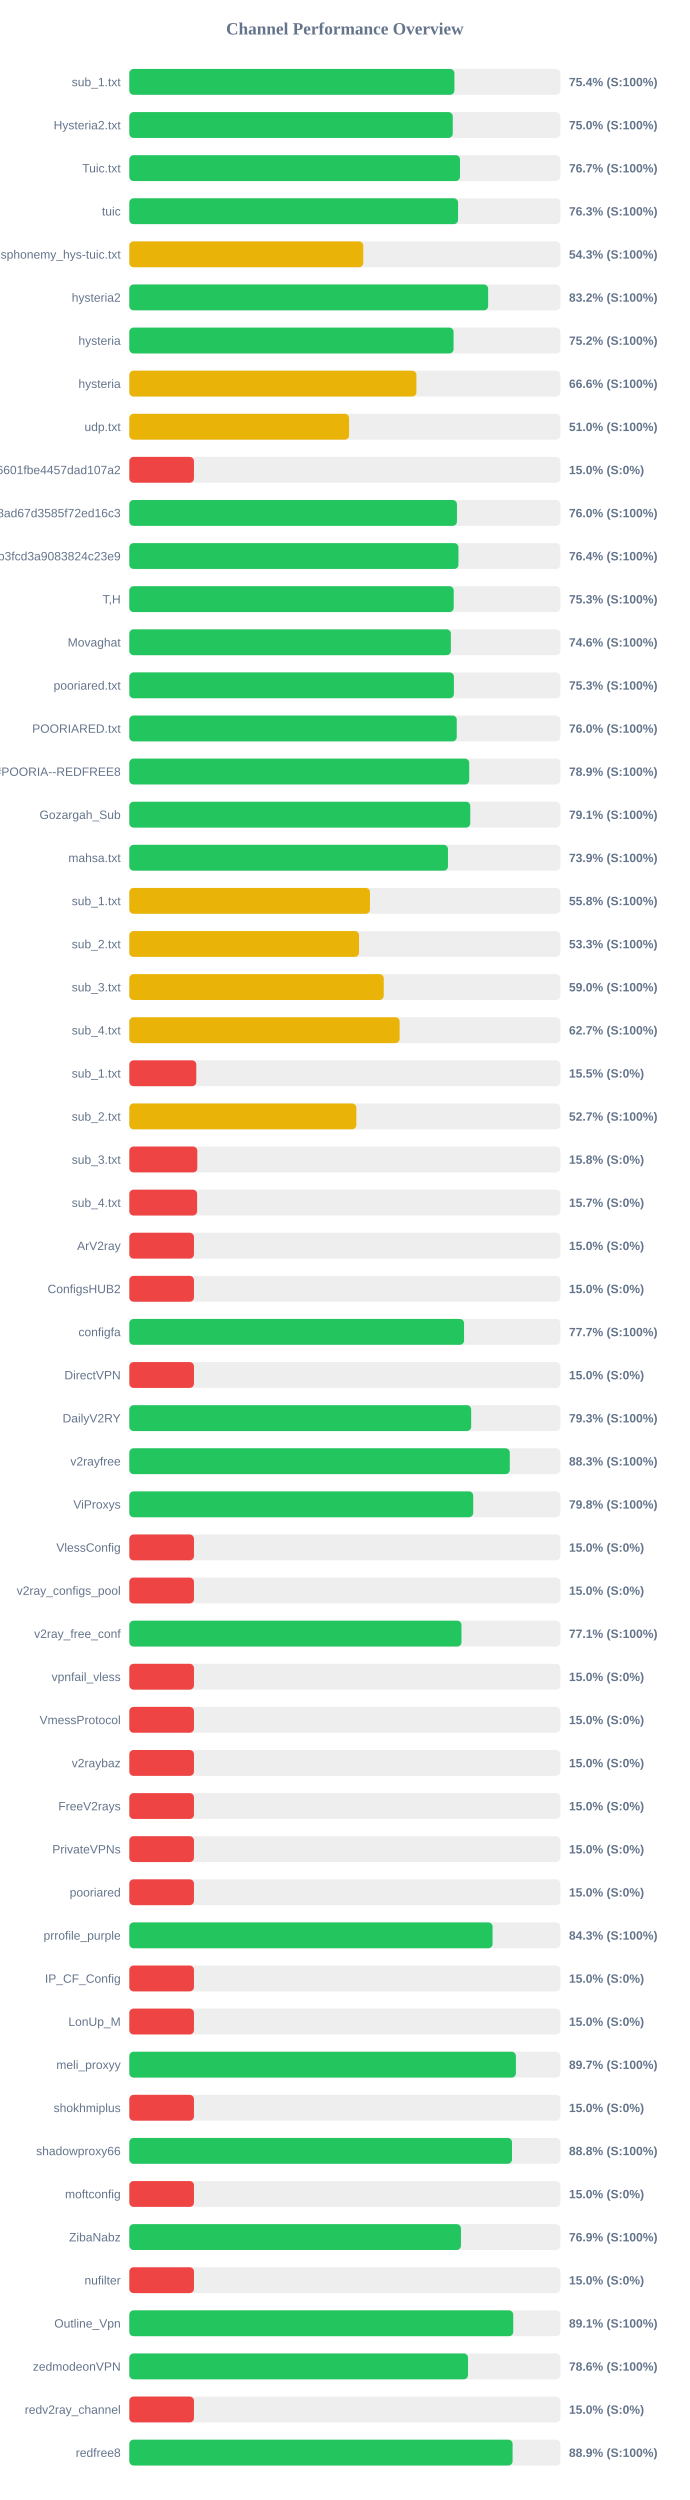
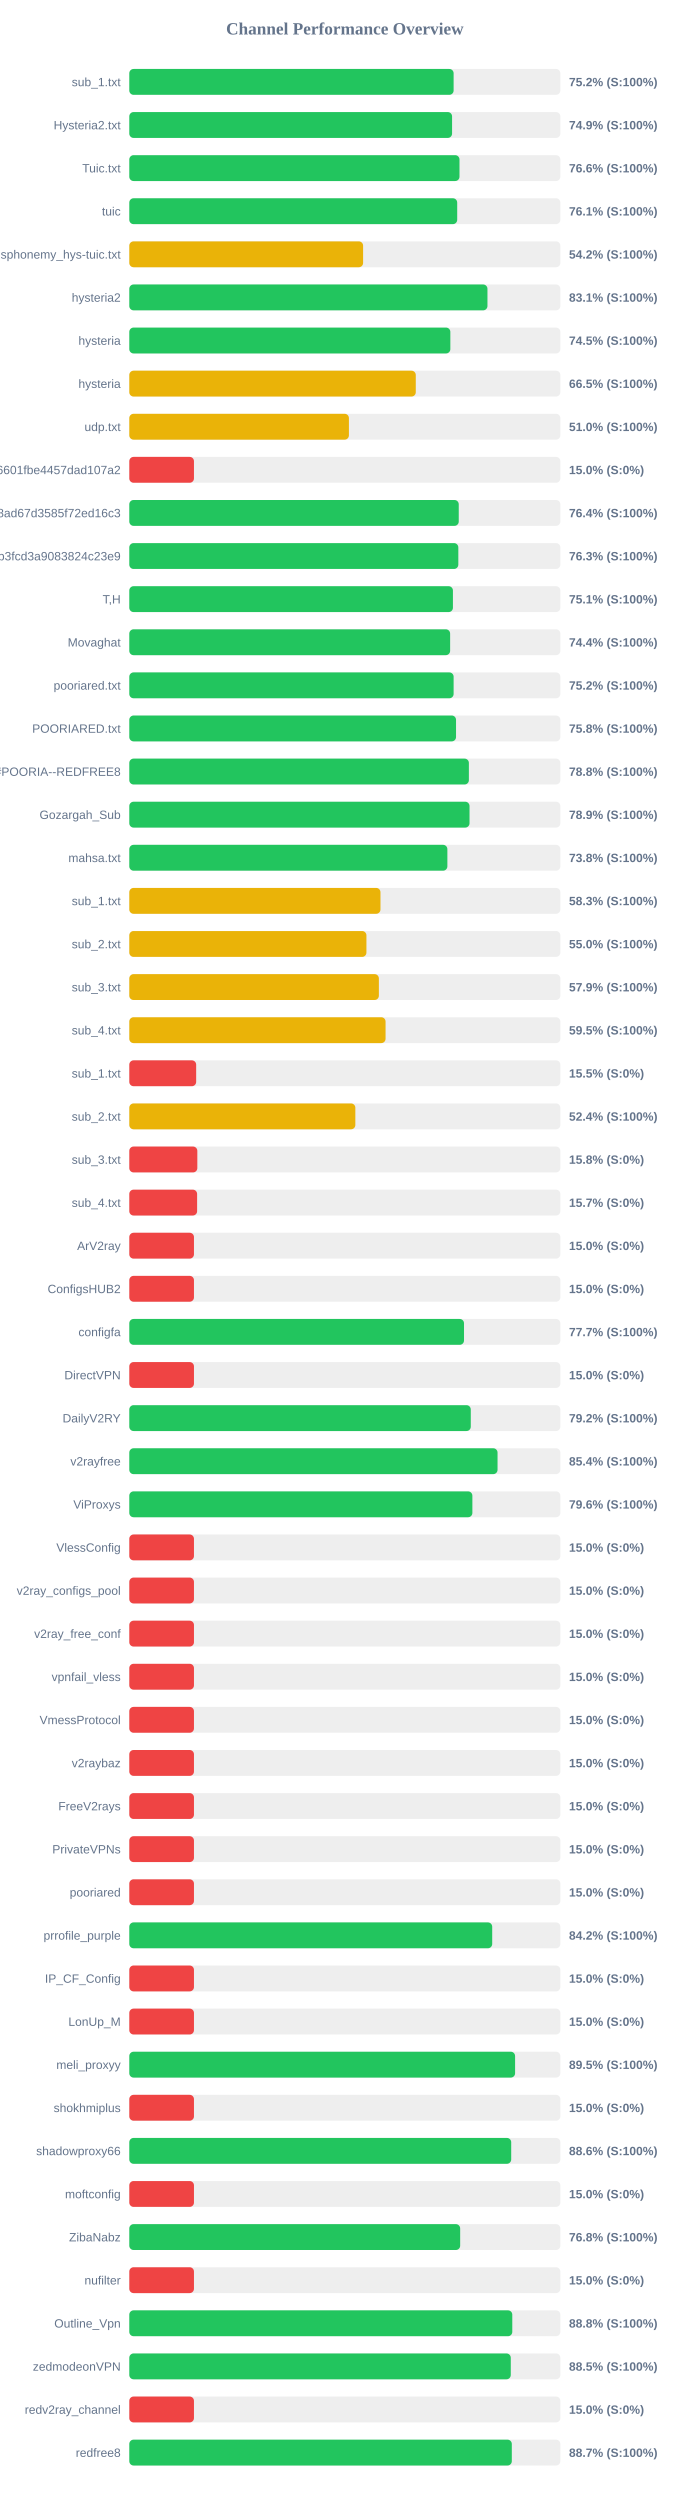
<svg xmlns="http://www.w3.org/2000/svg" width="800" height="2900" version="1.1">
  <style>
        .row { font: 14px Arial; fill: #64748b; }
        .score { font: bold 14px Arial; fill: #64748b; }
    </style>
  <text x="400" y="40" text-anchor="middle" font-size="20px" font-weight="bold" fill="#64748b">Channel Performance Overview</text>
  <rect x="150" y="80" width="500" height="30" fill="#eee" rx="5" />
-   <rect x="150" y="80" width="377.1" height="30" fill="#22c55e" rx="5" />
+   <rect x="150" y="80" width="376.2" height="30" fill="#22c55e" rx="5" />
  <text x="140" y="100" text-anchor="end" class="row">sub_1.txt</text>
-   <text x="660" y="100" text-anchor="start" class="score">75.4% (S:100%)</text>
+   <text x="660" y="100" text-anchor="start" class="score">75.2% (S:100%)</text>
  <rect x="150" y="130" width="500" height="30" fill="#eee" rx="5" />
-   <rect x="150" y="130" width="375.2" height="30" fill="#22c55e" rx="5" />
+   <rect x="150" y="130" width="374.4" height="30" fill="#22c55e" rx="5" />
  <text x="140" y="150" text-anchor="end" class="row">Hysteria2.txt</text>
-   <text x="660" y="150" text-anchor="start" class="score">75.0% (S:100%)</text>
+   <text x="660" y="150" text-anchor="start" class="score">74.9% (S:100%)</text>
  <rect x="150" y="180" width="500" height="30" fill="#eee" rx="5" />
-   <rect x="150" y="180" width="383.6" height="30" fill="#22c55e" rx="5" />
+   <rect x="150" y="180" width="383.0" height="30" fill="#22c55e" rx="5" />
  <text x="140" y="200" text-anchor="end" class="row">Tuic.txt</text>
-   <text x="660" y="200" text-anchor="start" class="score">76.7% (S:100%)</text>
+   <text x="660" y="200" text-anchor="start" class="score">76.6% (S:100%)</text>
  <rect x="150" y="230" width="500" height="30" fill="#eee" rx="5" />
-   <rect x="150" y="230" width="381.35" height="30" fill="#22c55e" rx="5" />
+   <rect x="150" y="230" width="380.35" height="30" fill="#22c55e" rx="5" />
  <text x="140" y="250" text-anchor="end" class="row">tuic</text>
-   <text x="660" y="250" text-anchor="start" class="score">76.3% (S:100%)</text>
+   <text x="660" y="250" text-anchor="start" class="score">76.1% (S:100%)</text>
  <rect x="150" y="280" width="500" height="30" fill="#eee" rx="5" />
-   <rect x="150" y="280" width="271.4" height="30" fill="#eab308" rx="5" />
+   <rect x="150" y="280" width="271.2" height="30" fill="#eab308" rx="5" />
  <text x="140" y="300" text-anchor="end" class="row">ndsphonemy_hys-tuic.txt</text>
-   <text x="660" y="300" text-anchor="start" class="score">54.3% (S:100%)</text>
+   <text x="660" y="300" text-anchor="start" class="score">54.2% (S:100%)</text>
  <rect x="150" y="330" width="500" height="30" fill="#eee" rx="5" />
-   <rect x="150" y="330" width="416.25" height="30" fill="#22c55e" rx="5" />
+   <rect x="150" y="330" width="415.45" height="30" fill="#22c55e" rx="5" />
  <text x="140" y="350" text-anchor="end" class="row">hysteria2</text>
-   <text x="660" y="350" text-anchor="start" class="score">83.2% (S:100%)</text>
+   <text x="660" y="350" text-anchor="start" class="score">83.1% (S:100%)</text>
  <rect x="150" y="380" width="500" height="30" fill="#eee" rx="5" />
-   <rect x="150" y="380" width="376.15" height="30" fill="#22c55e" rx="5" />
+   <rect x="150" y="380" width="372.4" height="30" fill="#22c55e" rx="5" />
  <text x="140" y="400" text-anchor="end" class="row">hysteria</text>
-   <text x="660" y="400" text-anchor="start" class="score">75.2% (S:100%)</text>
+   <text x="660" y="400" text-anchor="start" class="score">74.5% (S:100%)</text>
  <rect x="150" y="430" width="500" height="30" fill="#eee" rx="5" />
-   <rect x="150" y="430" width="333.05" height="30" fill="#eab308" rx="5" />
+   <rect x="150" y="430" width="332.3" height="30" fill="#eab308" rx="5" />
  <text x="140" y="450" text-anchor="end" class="row">hysteria</text>
-   <text x="660" y="450" text-anchor="start" class="score">66.6% (S:100%)</text>
+   <text x="660" y="450" text-anchor="start" class="score">66.5% (S:100%)</text>
  <rect x="150" y="480" width="500" height="30" fill="#eee" rx="5" />
-   <rect x="150" y="480" width="254.95" height="30" fill="#eab308" rx="5" />
+   <rect x="150" y="480" width="254.75" height="30" fill="#eab308" rx="5" />
  <text x="140" y="500" text-anchor="end" class="row">udp.txt</text>
  <text x="660" y="500" text-anchor="start" class="score">51.0% (S:100%)</text>
  <rect x="150" y="530" width="500" height="30" fill="#eee" rx="5" />
  <rect x="150" y="530" width="75.0" height="30" fill="#ef4444" rx="5" />
  <text x="140" y="550" text-anchor="end" class="row">6ca22ad3b96aa6601fbe4457dad107a2</text>
  <text x="660" y="550" text-anchor="start" class="score">15.0% (S:0%)</text>
  <rect x="150" y="580" width="500" height="30" fill="#eee" rx="5" />
-   <rect x="150" y="580" width="380.05" height="30" fill="#22c55e" rx="5" />
+   <rect x="150" y="580" width="382.15" height="30" fill="#22c55e" rx="5" />
  <text x="140" y="600" text-anchor="end" class="row">d2ddf60933dd08ad67d3585f72ed16c3</text>
-   <text x="660" y="600" text-anchor="start" class="score">76.0% (S:100%)</text>
+   <text x="660" y="600" text-anchor="start" class="score">76.4% (S:100%)</text>
  <rect x="150" y="630" width="500" height="30" fill="#eee" rx="5" />
-   <rect x="150" y="630" width="381.8" height="30" fill="#22c55e" rx="5" />
+   <rect x="150" y="630" width="381.65" height="30" fill="#22c55e" rx="5" />
  <text x="140" y="650" text-anchor="end" class="row">subscribe?token=8bc38a0c131e9b3fcd3a9083824c23e9</text>
-   <text x="660" y="650" text-anchor="start" class="score">76.4% (S:100%)</text>
+   <text x="660" y="650" text-anchor="start" class="score">76.3% (S:100%)</text>
  <rect x="150" y="680" width="500" height="30" fill="#eee" rx="5" />
-   <rect x="150" y="680" width="376.3" height="30" fill="#22c55e" rx="5" />
+   <rect x="150" y="680" width="375.4" height="30" fill="#22c55e" rx="5" />
  <text x="140" y="700" text-anchor="end" class="row">T,H</text>
-   <text x="660" y="700" text-anchor="start" class="score">75.3% (S:100%)</text>
+   <text x="660" y="700" text-anchor="start" class="score">75.1% (S:100%)</text>
  <rect x="150" y="730" width="500" height="30" fill="#eee" rx="5" />
-   <rect x="150" y="730" width="373.0" height="30" fill="#22c55e" rx="5" />
+   <rect x="150" y="730" width="372.15" height="30" fill="#22c55e" rx="5" />
  <text x="140" y="750" text-anchor="end" class="row">Movaghat</text>
-   <text x="660" y="750" text-anchor="start" class="score">74.6% (S:100%)</text>
+   <text x="660" y="750" text-anchor="start" class="score">74.4% (S:100%)</text>
  <rect x="150" y="780" width="500" height="30" fill="#eee" rx="5" />
-   <rect x="150" y="780" width="376.55" height="30" fill="#22c55e" rx="5" />
+   <rect x="150" y="780" width="376.2" height="30" fill="#22c55e" rx="5" />
  <text x="140" y="800" text-anchor="end" class="row">pooriared.txt</text>
-   <text x="660" y="800" text-anchor="start" class="score">75.3% (S:100%)</text>
+   <text x="660" y="800" text-anchor="start" class="score">75.2% (S:100%)</text>
  <rect x="150" y="830" width="500" height="30" fill="#eee" rx="5" />
-   <rect x="150" y="830" width="379.85" height="30" fill="#22c55e" rx="5" />
+   <rect x="150" y="830" width="379.0" height="30" fill="#22c55e" rx="5" />
  <text x="140" y="850" text-anchor="end" class="row">POORIARED.txt</text>
-   <text x="660" y="850" text-anchor="start" class="score">76.0% (S:100%)</text>
+   <text x="660" y="850" text-anchor="start" class="score">75.8% (S:100%)</text>
  <rect x="150" y="880" width="500" height="30" fill="#eee" rx="5" />
-   <rect x="150" y="880" width="394.3" height="30" fill="#22c55e" rx="5" />
+   <rect x="150" y="880" width="393.9" height="30" fill="#22c55e" rx="5" />
  <text x="140" y="900" text-anchor="end" class="row">POORIA--REDFREE8.txt#POORIA--REDFREE8</text>
-   <text x="660" y="900" text-anchor="start" class="score">78.9% (S:100%)</text>
+   <text x="660" y="900" text-anchor="start" class="score">78.8% (S:100%)</text>
  <rect x="150" y="930" width="500" height="30" fill="#eee" rx="5" />
-   <rect x="150" y="930" width="395.5" height="30" fill="#22c55e" rx="5" />
+   <rect x="150" y="930" width="394.65" height="30" fill="#22c55e" rx="5" />
  <text x="140" y="950" text-anchor="end" class="row">Gozargah_Sub</text>
-   <text x="660" y="950" text-anchor="start" class="score">79.1% (S:100%)</text>
+   <text x="660" y="950" text-anchor="start" class="score">78.9% (S:100%)</text>
  <rect x="150" y="980" width="500" height="30" fill="#eee" rx="5" />
-   <rect x="150" y="980" width="369.65" height="30" fill="#22c55e" rx="5" />
+   <rect x="150" y="980" width="368.95" height="30" fill="#22c55e" rx="5" />
  <text x="140" y="1000" text-anchor="end" class="row">mahsa.txt</text>
-   <text x="660" y="1000" text-anchor="start" class="score">73.9% (S:100%)</text>
+   <text x="660" y="1000" text-anchor="start" class="score">73.8% (S:100%)</text>
  <rect x="150" y="1030" width="500" height="30" fill="#eee" rx="5" />
-   <rect x="150" y="1030" width="279.15" height="30" fill="#eab308" rx="5" />
+   <rect x="150" y="1030" width="291.35" height="30" fill="#eab308" rx="5" />
  <text x="140" y="1050" text-anchor="end" class="row">sub_1.txt</text>
-   <text x="660" y="1050" text-anchor="start" class="score">55.8% (S:100%)</text>
+   <text x="660" y="1050" text-anchor="start" class="score">58.3% (S:100%)</text>
  <rect x="150" y="1080" width="500" height="30" fill="#eee" rx="5" />
-   <rect x="150" y="1080" width="266.45" height="30" fill="#eab308" rx="5" />
+   <rect x="150" y="1080" width="275.05" height="30" fill="#eab308" rx="5" />
  <text x="140" y="1100" text-anchor="end" class="row">sub_2.txt</text>
-   <text x="660" y="1100" text-anchor="start" class="score">53.3% (S:100%)</text>
+   <text x="660" y="1100" text-anchor="start" class="score">55.0% (S:100%)</text>
  <rect x="150" y="1130" width="500" height="30" fill="#eee" rx="5" />
-   <rect x="150" y="1130" width="295.15" height="30" fill="#eab308" rx="5" />
+   <rect x="150" y="1130" width="289.5" height="30" fill="#eab308" rx="5" />
  <text x="140" y="1150" text-anchor="end" class="row">sub_3.txt</text>
-   <text x="660" y="1150" text-anchor="start" class="score">59.0% (S:100%)</text>
+   <text x="660" y="1150" text-anchor="start" class="score">57.9% (S:100%)</text>
  <rect x="150" y="1180" width="500" height="30" fill="#eee" rx="5" />
-   <rect x="150" y="1180" width="313.55" height="30" fill="#eab308" rx="5" />
+   <rect x="150" y="1180" width="297.25" height="30" fill="#eab308" rx="5" />
  <text x="140" y="1200" text-anchor="end" class="row">sub_4.txt</text>
-   <text x="660" y="1200" text-anchor="start" class="score">62.7% (S:100%)</text>
+   <text x="660" y="1200" text-anchor="start" class="score">59.5% (S:100%)</text>
  <rect x="150" y="1230" width="500" height="30" fill="#eee" rx="5" />
-   <rect x="150" y="1230" width="77.7" height="30" fill="#ef4444" rx="5" />
+   <rect x="150" y="1230" width="77.55" height="30" fill="#ef4444" rx="5" />
  <text x="140" y="1250" text-anchor="end" class="row">sub_1.txt</text>
  <text x="660" y="1250" text-anchor="start" class="score">15.5% (S:0%)</text>
  <rect x="150" y="1280" width="500" height="30" fill="#eee" rx="5" />
-   <rect x="150" y="1280" width="263.35" height="30" fill="#eab308" rx="5" />
+   <rect x="150" y="1280" width="262.2" height="30" fill="#eab308" rx="5" />
  <text x="140" y="1300" text-anchor="end" class="row">sub_2.txt</text>
-   <text x="660" y="1300" text-anchor="start" class="score">52.7% (S:100%)</text>
+   <text x="660" y="1300" text-anchor="start" class="score">52.4% (S:100%)</text>
  <rect x="150" y="1330" width="500" height="30" fill="#eee" rx="5" />
  <rect x="150" y="1330" width="78.9" height="30" fill="#ef4444" rx="5" />
  <text x="140" y="1350" text-anchor="end" class="row">sub_3.txt</text>
  <text x="660" y="1350" text-anchor="start" class="score">15.8% (S:0%)</text>
  <rect x="150" y="1380" width="500" height="30" fill="#eee" rx="5" />
  <rect x="150" y="1380" width="78.65" height="30" fill="#ef4444" rx="5" />
  <text x="140" y="1400" text-anchor="end" class="row">sub_4.txt</text>
  <text x="660" y="1400" text-anchor="start" class="score">15.7% (S:0%)</text>
  <rect x="150" y="1430" width="500" height="30" fill="#eee" rx="5" />
  <rect x="150" y="1430" width="75.0" height="30" fill="#ef4444" rx="5" />
  <text x="140" y="1450" text-anchor="end" class="row">ArV2ray</text>
  <text x="660" y="1450" text-anchor="start" class="score">15.0% (S:0%)</text>
  <rect x="150" y="1480" width="500" height="30" fill="#eee" rx="5" />
  <rect x="150" y="1480" width="75.0" height="30" fill="#ef4444" rx="5" />
  <text x="140" y="1500" text-anchor="end" class="row">ConfigsHUB2</text>
  <text x="660" y="1500" text-anchor="start" class="score">15.0% (S:0%)</text>
  <rect x="150" y="1530" width="500" height="30" fill="#eee" rx="5" />
-   <rect x="150" y="1530" width="388.3" height="30" fill="#22c55e" rx="5" />
+   <rect x="150" y="1530" width="388.25" height="30" fill="#22c55e" rx="5" />
  <text x="140" y="1550" text-anchor="end" class="row">configfa</text>
  <text x="660" y="1550" text-anchor="start" class="score">77.7% (S:100%)</text>
  <rect x="150" y="1580" width="500" height="30" fill="#eee" rx="5" />
  <rect x="150" y="1580" width="75.0" height="30" fill="#ef4444" rx="5" />
  <text x="140" y="1600" text-anchor="end" class="row">DirectVPN</text>
  <text x="660" y="1600" text-anchor="start" class="score">15.0% (S:0%)</text>
  <rect x="150" y="1630" width="500" height="30" fill="#eee" rx="5" />
-   <rect x="150" y="1630" width="396.55" height="30" fill="#22c55e" rx="5" />
+   <rect x="150" y="1630" width="396.1" height="30" fill="#22c55e" rx="5" />
  <text x="140" y="1650" text-anchor="end" class="row">DailyV2RY</text>
-   <text x="660" y="1650" text-anchor="start" class="score">79.3% (S:100%)</text>
+   <text x="660" y="1650" text-anchor="start" class="score">79.2% (S:100%)</text>
  <rect x="150" y="1680" width="500" height="30" fill="#eee" rx="5" />
-   <rect x="150" y="1680" width="441.35" height="30" fill="#22c55e" rx="5" />
+   <rect x="150" y="1680" width="427.15" height="30" fill="#22c55e" rx="5" />
  <text x="140" y="1700" text-anchor="end" class="row">v2rayfree</text>
-   <text x="660" y="1700" text-anchor="start" class="score">88.3% (S:100%)</text>
+   <text x="660" y="1700" text-anchor="start" class="score">85.4% (S:100%)</text>
  <rect x="150" y="1730" width="500" height="30" fill="#eee" rx="5" />
-   <rect x="150" y="1730" width="398.9" height="30" fill="#22c55e" rx="5" />
+   <rect x="150" y="1730" width="397.95" height="30" fill="#22c55e" rx="5" />
  <text x="140" y="1750" text-anchor="end" class="row">ViProxys</text>
-   <text x="660" y="1750" text-anchor="start" class="score">79.8% (S:100%)</text>
+   <text x="660" y="1750" text-anchor="start" class="score">79.6% (S:100%)</text>
  <rect x="150" y="1780" width="500" height="30" fill="#eee" rx="5" />
  <rect x="150" y="1780" width="75.0" height="30" fill="#ef4444" rx="5" />
  <text x="140" y="1800" text-anchor="end" class="row">VlessConfig</text>
  <text x="660" y="1800" text-anchor="start" class="score">15.0% (S:0%)</text>
  <rect x="150" y="1830" width="500" height="30" fill="#eee" rx="5" />
  <rect x="150" y="1830" width="75.0" height="30" fill="#ef4444" rx="5" />
  <text x="140" y="1850" text-anchor="end" class="row">v2ray_configs_pool</text>
  <text x="660" y="1850" text-anchor="start" class="score">15.0% (S:0%)</text>
  <rect x="150" y="1880" width="500" height="30" fill="#eee" rx="5" />
-   <rect x="150" y="1880" width="385.3" height="30" fill="#22c55e" rx="5" />
+   <rect x="150" y="1880" width="75.0" height="30" fill="#ef4444" rx="5" />
  <text x="140" y="1900" text-anchor="end" class="row">v2ray_free_conf</text>
-   <text x="660" y="1900" text-anchor="start" class="score">77.1% (S:100%)</text>
+   <text x="660" y="1900" text-anchor="start" class="score">15.0% (S:0%)</text>
  <rect x="150" y="1930" width="500" height="30" fill="#eee" rx="5" />
  <rect x="150" y="1930" width="75.0" height="30" fill="#ef4444" rx="5" />
  <text x="140" y="1950" text-anchor="end" class="row">vpnfail_vless</text>
  <text x="660" y="1950" text-anchor="start" class="score">15.0% (S:0%)</text>
  <rect x="150" y="1980" width="500" height="30" fill="#eee" rx="5" />
  <rect x="150" y="1980" width="75.0" height="30" fill="#ef4444" rx="5" />
  <text x="140" y="2000" text-anchor="end" class="row">VmessProtocol</text>
  <text x="660" y="2000" text-anchor="start" class="score">15.0% (S:0%)</text>
  <rect x="150" y="2030" width="500" height="30" fill="#eee" rx="5" />
  <rect x="150" y="2030" width="75.0" height="30" fill="#ef4444" rx="5" />
  <text x="140" y="2050" text-anchor="end" class="row">v2raybaz</text>
  <text x="660" y="2050" text-anchor="start" class="score">15.0% (S:0%)</text>
  <rect x="150" y="2080" width="500" height="30" fill="#eee" rx="5" />
  <rect x="150" y="2080" width="75.0" height="30" fill="#ef4444" rx="5" />
  <text x="140" y="2100" text-anchor="end" class="row">FreeV2rays</text>
  <text x="660" y="2100" text-anchor="start" class="score">15.0% (S:0%)</text>
  <rect x="150" y="2130" width="500" height="30" fill="#eee" rx="5" />
  <rect x="150" y="2130" width="75.0" height="30" fill="#ef4444" rx="5" />
  <text x="140" y="2150" text-anchor="end" class="row">PrivateVPNs</text>
  <text x="660" y="2150" text-anchor="start" class="score">15.0% (S:0%)</text>
  <rect x="150" y="2180" width="500" height="30" fill="#eee" rx="5" />
  <rect x="150" y="2180" width="75.0" height="30" fill="#ef4444" rx="5" />
  <text x="140" y="2200" text-anchor="end" class="row">pooriared</text>
  <text x="660" y="2200" text-anchor="start" class="score">15.0% (S:0%)</text>
  <rect x="150" y="2230" width="500" height="30" fill="#eee" rx="5" />
-   <rect x="150" y="2230" width="421.4" height="30" fill="#22c55e" rx="5" />
+   <rect x="150" y="2230" width="420.95" height="30" fill="#22c55e" rx="5" />
  <text x="140" y="2250" text-anchor="end" class="row">prrofile_purple</text>
-   <text x="660" y="2250" text-anchor="start" class="score">84.3% (S:100%)</text>
+   <text x="660" y="2250" text-anchor="start" class="score">84.2% (S:100%)</text>
  <rect x="150" y="2280" width="500" height="30" fill="#eee" rx="5" />
  <rect x="150" y="2280" width="75.0" height="30" fill="#ef4444" rx="5" />
  <text x="140" y="2300" text-anchor="end" class="row">IP_CF_Config</text>
  <text x="660" y="2300" text-anchor="start" class="score">15.0% (S:0%)</text>
  <rect x="150" y="2330" width="500" height="30" fill="#eee" rx="5" />
  <rect x="150" y="2330" width="75.0" height="30" fill="#ef4444" rx="5" />
  <text x="140" y="2350" text-anchor="end" class="row">LonUp_M</text>
  <text x="660" y="2350" text-anchor="start" class="score">15.0% (S:0%)</text>
  <rect x="150" y="2380" width="500" height="30" fill="#eee" rx="5" />
-   <rect x="150" y="2380" width="448.45" height="30" fill="#22c55e" rx="5" />
+   <rect x="150" y="2380" width="447.5" height="30" fill="#22c55e" rx="5" />
  <text x="140" y="2400" text-anchor="end" class="row">meli_proxyy</text>
-   <text x="660" y="2400" text-anchor="start" class="score">89.7% (S:100%)</text>
+   <text x="660" y="2400" text-anchor="start" class="score">89.5% (S:100%)</text>
  <rect x="150" y="2430" width="500" height="30" fill="#eee" rx="5" />
  <rect x="150" y="2430" width="75.0" height="30" fill="#ef4444" rx="5" />
  <text x="140" y="2450" text-anchor="end" class="row">shokhmiplus</text>
  <text x="660" y="2450" text-anchor="start" class="score">15.0% (S:0%)</text>
  <rect x="150" y="2480" width="500" height="30" fill="#eee" rx="5" />
-   <rect x="150" y="2480" width="443.9" height="30" fill="#22c55e" rx="5" />
+   <rect x="150" y="2480" width="443.0" height="30" fill="#22c55e" rx="5" />
  <text x="140" y="2500" text-anchor="end" class="row">shadowproxy66</text>
-   <text x="660" y="2500" text-anchor="start" class="score">88.8% (S:100%)</text>
+   <text x="660" y="2500" text-anchor="start" class="score">88.6% (S:100%)</text>
  <rect x="150" y="2530" width="500" height="30" fill="#eee" rx="5" />
  <rect x="150" y="2530" width="75.0" height="30" fill="#ef4444" rx="5" />
  <text x="140" y="2550" text-anchor="end" class="row">moftconfig</text>
  <text x="660" y="2550" text-anchor="start" class="score">15.0% (S:0%)</text>
  <rect x="150" y="2580" width="500" height="30" fill="#eee" rx="5" />
-   <rect x="150" y="2580" width="384.7" height="30" fill="#22c55e" rx="5" />
+   <rect x="150" y="2580" width="383.8" height="30" fill="#22c55e" rx="5" />
  <text x="140" y="2600" text-anchor="end" class="row">ZibaNabz</text>
-   <text x="660" y="2600" text-anchor="start" class="score">76.9% (S:100%)</text>
+   <text x="660" y="2600" text-anchor="start" class="score">76.8% (S:100%)</text>
  <rect x="150" y="2630" width="500" height="30" fill="#eee" rx="5" />
  <rect x="150" y="2630" width="75.0" height="30" fill="#ef4444" rx="5" />
  <text x="140" y="2650" text-anchor="end" class="row">nufilter</text>
  <text x="660" y="2650" text-anchor="start" class="score">15.0% (S:0%)</text>
  <rect x="150" y="2680" width="500" height="30" fill="#eee" rx="5" />
-   <rect x="150" y="2680" width="445.35" height="30" fill="#22c55e" rx="5" />
+   <rect x="150" y="2680" width="444.25" height="30" fill="#22c55e" rx="5" />
  <text x="140" y="2700" text-anchor="end" class="row">Outline_Vpn</text>
-   <text x="660" y="2700" text-anchor="start" class="score">89.1% (S:100%)</text>
+   <text x="660" y="2700" text-anchor="start" class="score">88.8% (S:100%)</text>
  <rect x="150" y="2730" width="500" height="30" fill="#eee" rx="5" />
-   <rect x="150" y="2730" width="392.9" height="30" fill="#22c55e" rx="5" />
+   <rect x="150" y="2730" width="442.5" height="30" fill="#22c55e" rx="5" />
  <text x="140" y="2750" text-anchor="end" class="row">zedmodeonVPN</text>
-   <text x="660" y="2750" text-anchor="start" class="score">78.6% (S:100%)</text>
+   <text x="660" y="2750" text-anchor="start" class="score">88.5% (S:100%)</text>
  <rect x="150" y="2780" width="500" height="30" fill="#eee" rx="5" />
  <rect x="150" y="2780" width="75.0" height="30" fill="#ef4444" rx="5" />
  <text x="140" y="2800" text-anchor="end" class="row">redv2ray_channel</text>
  <text x="660" y="2800" text-anchor="start" class="score">15.0% (S:0%)</text>
  <rect x="150" y="2830" width="500" height="30" fill="#eee" rx="5" />
-   <rect x="150" y="2830" width="444.6" height="30" fill="#22c55e" rx="5" />
+   <rect x="150" y="2830" width="443.7" height="30" fill="#22c55e" rx="5" />
  <text x="140" y="2850" text-anchor="end" class="row">redfree8</text>
-   <text x="660" y="2850" text-anchor="start" class="score">88.9% (S:100%)</text>
+   <text x="660" y="2850" text-anchor="start" class="score">88.7% (S:100%)</text>
</svg>
